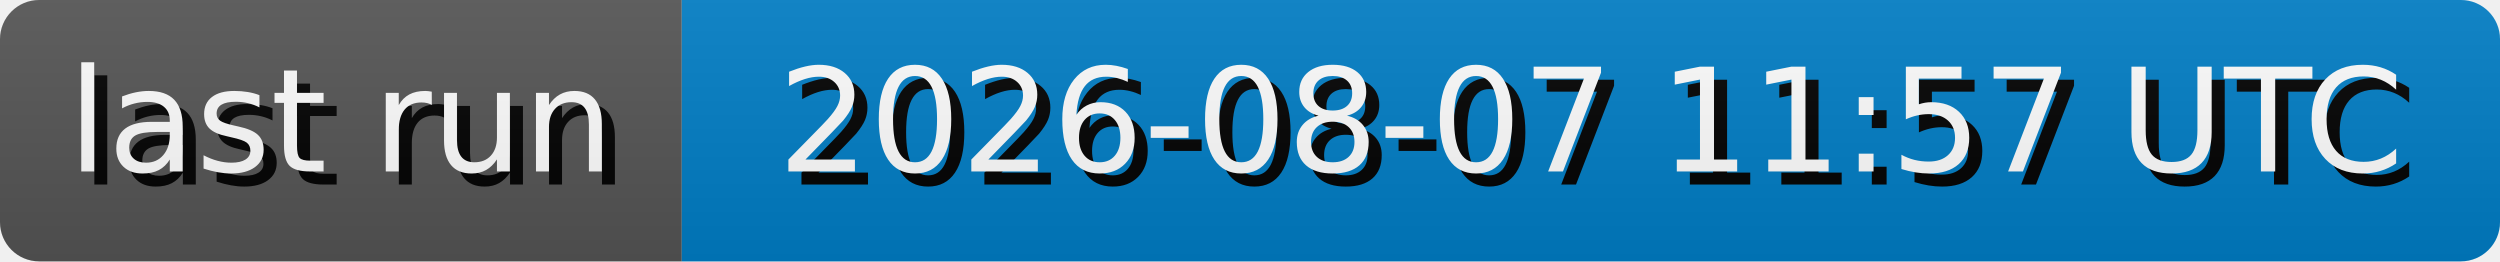
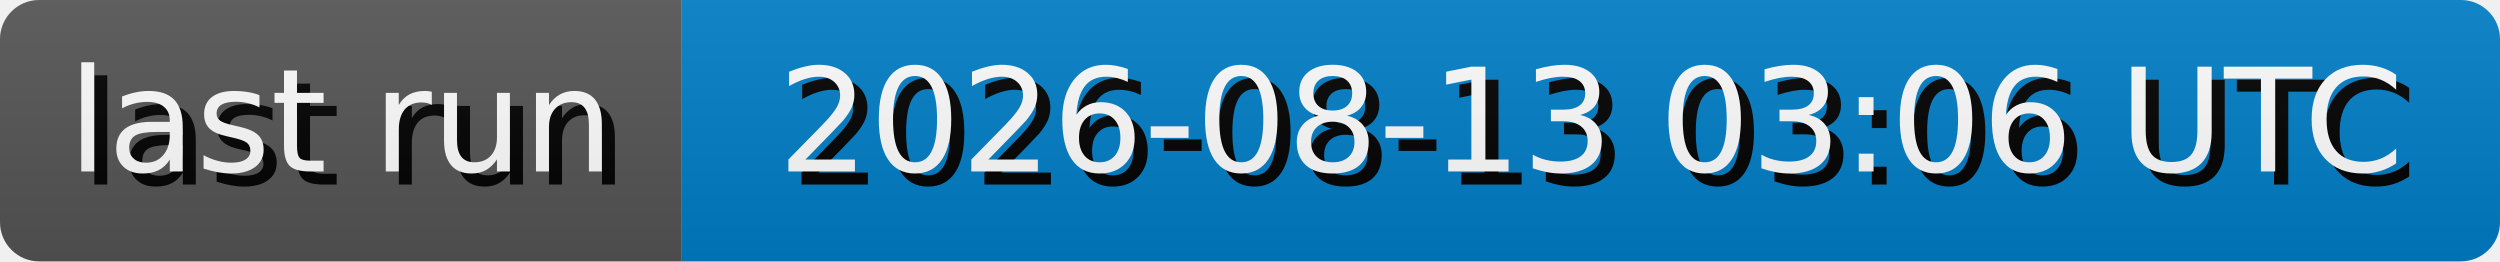
- <svg xmlns="http://www.w3.org/2000/svg" width="191.3" height="20" role="img" aria-label="last run: 2026-08-07 11:57 UTC">
+ <svg xmlns="http://www.w3.org/2000/svg" width="191.3" height="20" role="img" aria-label="last run: 2026-08-13 03:06 UTC">
  <style>
        rect {
            height: 20px;
        }

        text {
            text-rendering: geometricPrecision;
            dominant-baseline: middle;
            text-anchor: middle;
            font-family: Verdana,Geneva,DejaVu Sans,sans-serif;
            font-size: 110px;
            fill: #fff;
        }

        .shadow {
            transform: translate(10px, 10px);
            fill: #010101;
        }
    </style>
  <linearGradient id="s" x2="0" y2="100%">
    <stop offset="0" stop-color="#bbb" stop-opacity=".1" />
    <stop offset="1" stop-opacity=".1" />
  </linearGradient>
  <clipPath id="r">
    <rect width="100%" rx="3" fill="#fff" />
  </clipPath>
  <g clip-path="url(#r)">
    <g>
      <rect width="52.17" fill="#555" />
      <g transform="scale(.1)">
        <text x="260.85" y="100" textLength="421.7" class="shadow">last run</text>
        <text x="260.85" y="100" textLength="421.7">last run</text>
      </g>
    </g>
    <g transform="translate(52.17 0)">
      <rect width="139.13" fill="#007ec6" />
      <g transform="scale(.1)">
-         <text x="695.65" y="100" textLength="1291.3" class="shadow">2026-08-07 11:57 UTC</text>
-         <text x="695.65" y="100" textLength="1291.3">2026-08-07 11:57 UTC</text>
+         <text x="695.65" y="100" textLength="1291.3" class="shadow">2026-08-13 03:06 UTC</text>
+         <text x="695.65" y="100" textLength="1291.3">2026-08-13 03:06 UTC</text>
      </g>
    </g>
    <rect width="100%" height="100%" fill="url(#s)" />
  </g>
</svg>
